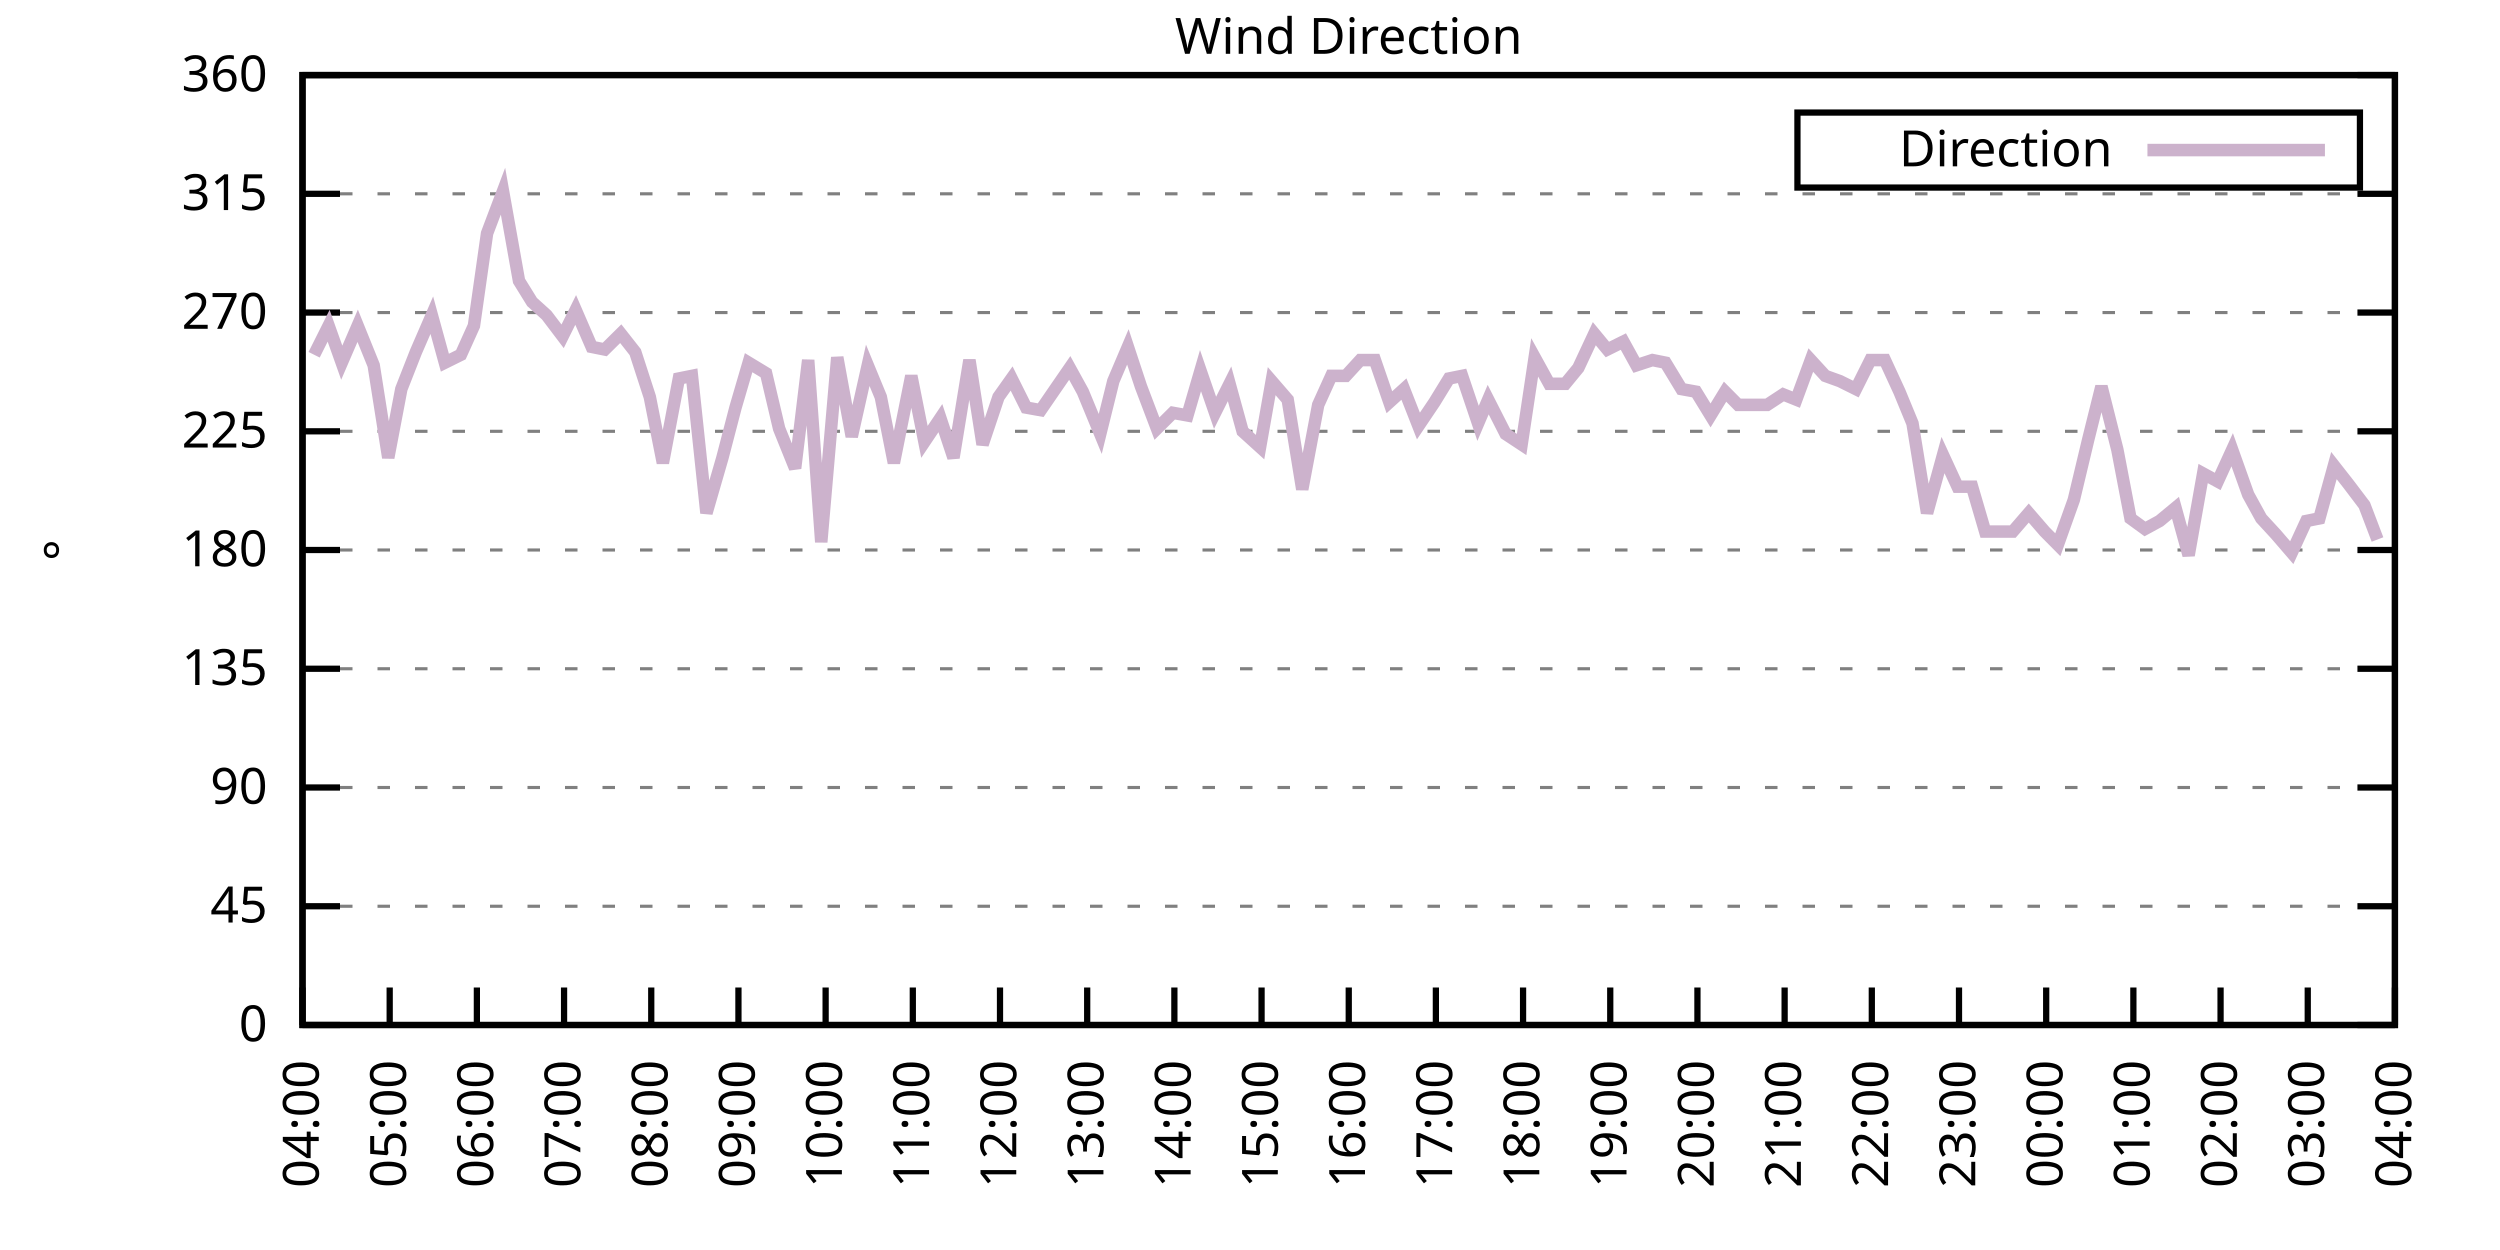
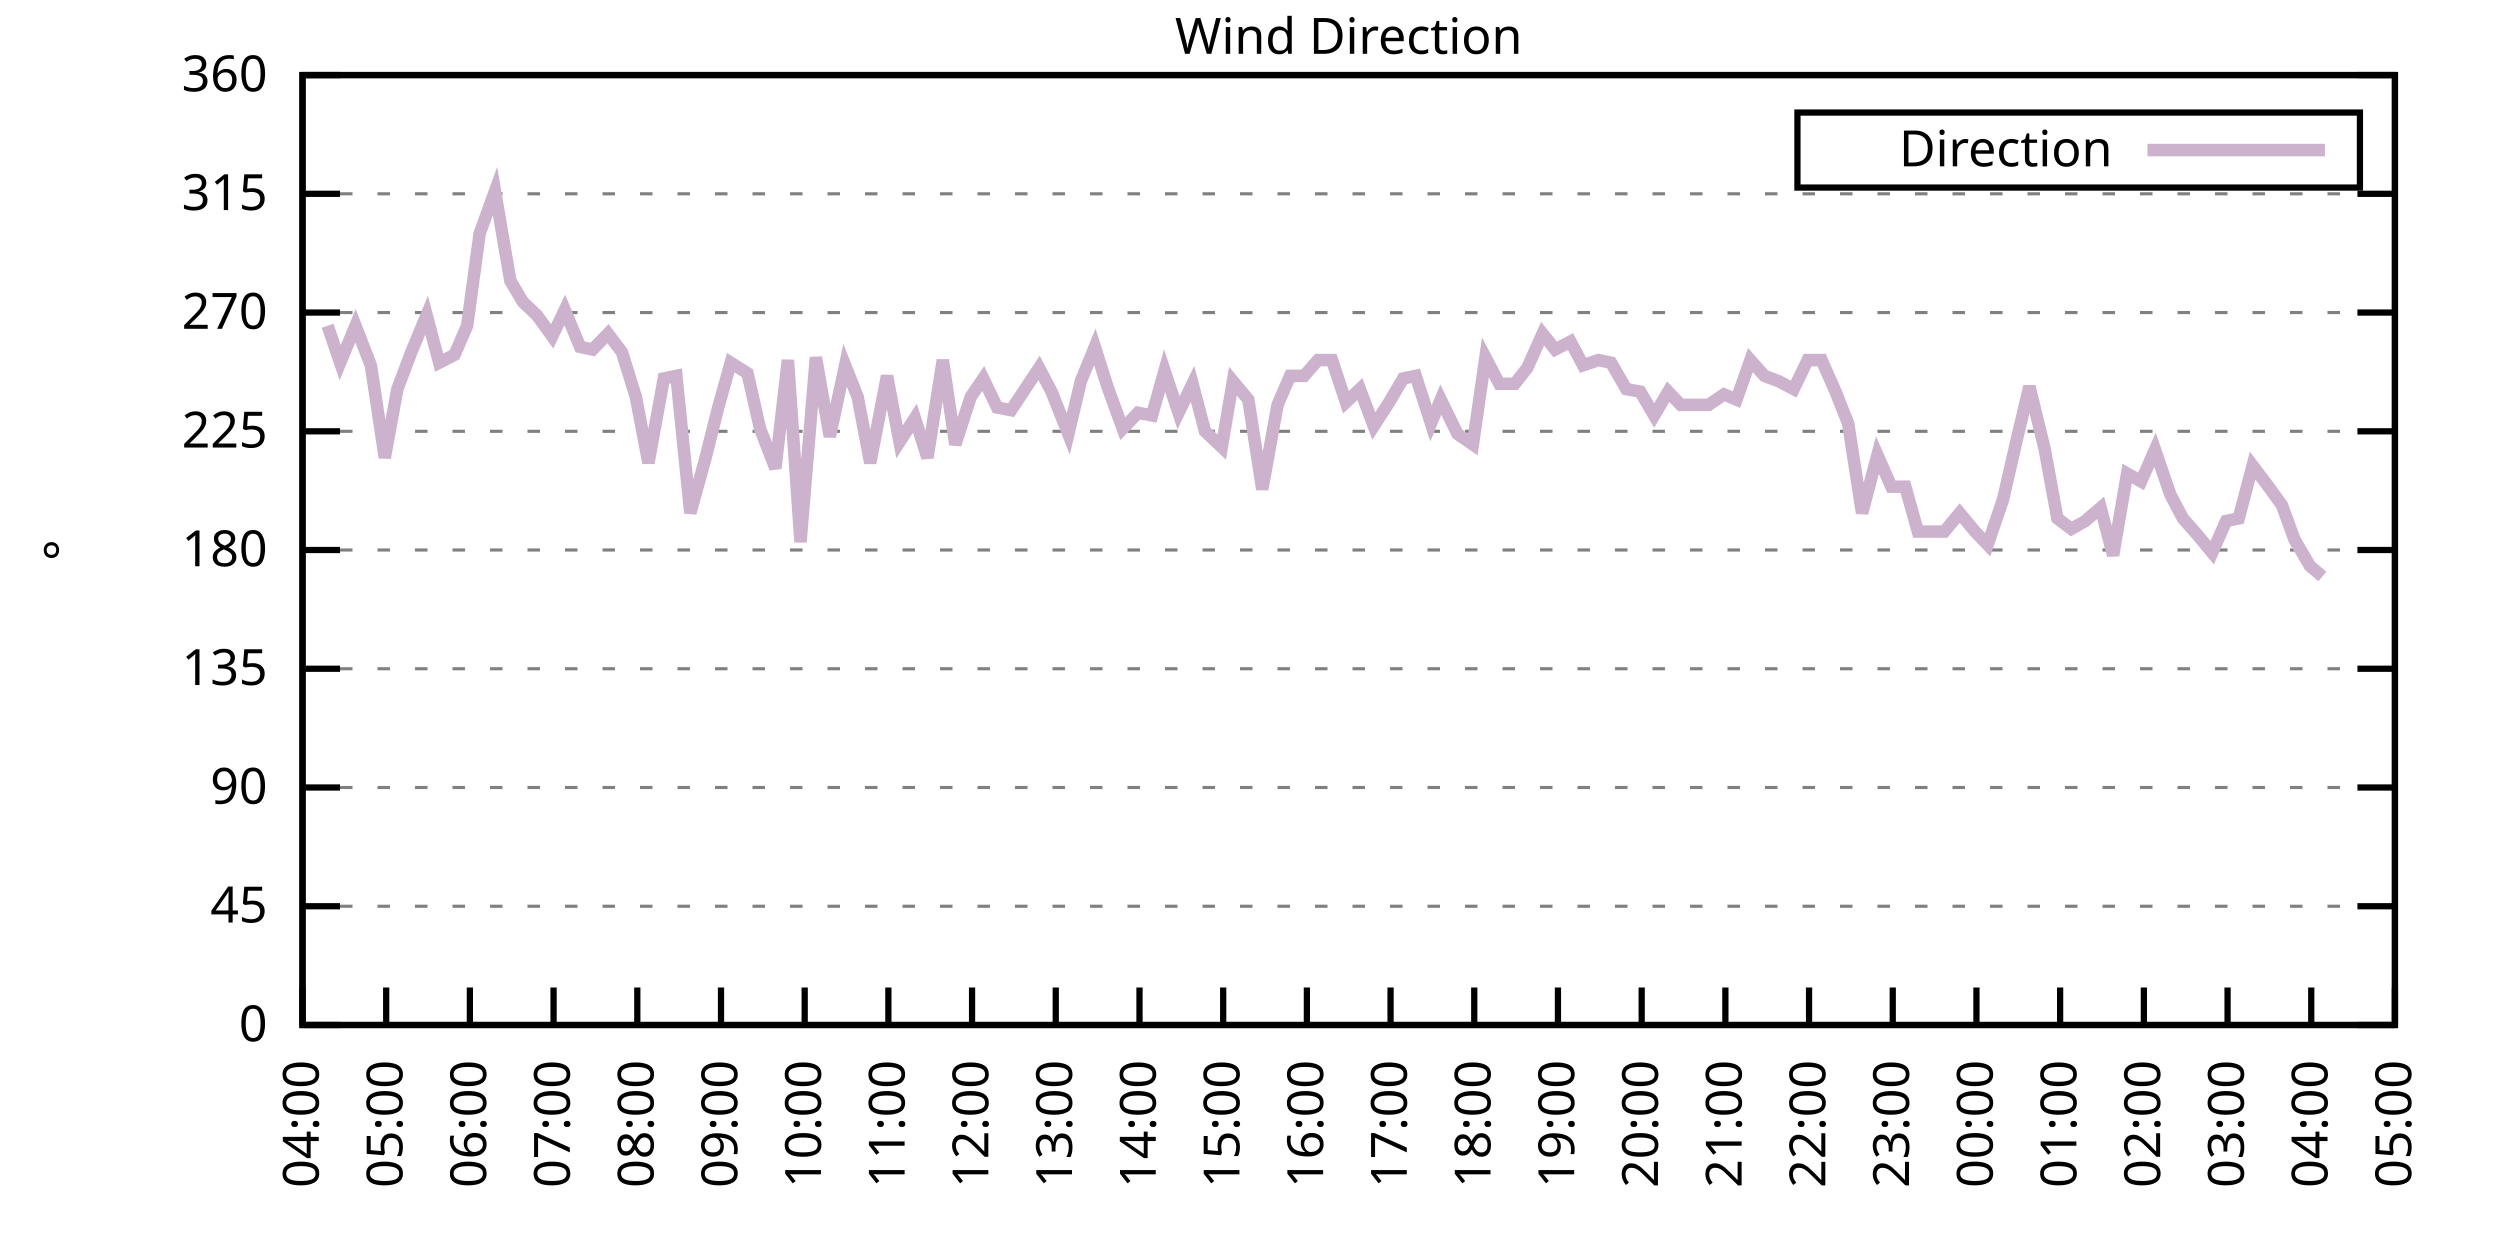
<svg xmlns="http://www.w3.org/2000/svg" xmlns:xlink="http://www.w3.org/1999/xlink" width="400" height="200" viewBox="0 0 400 200">
  <g id="gnuplot_canvas">
    <rect x="0" y="0" width="400" height="200" fill="none" />
    <defs>
      <circle id="gpDot" r="0.5" stroke-width="0.5" stroke="currentColor" />
      <path id="gpPt0" stroke-width="0.333" stroke="currentColor" d="M-1,0 h2 M0,-1 v2" />
      <path id="gpPt1" stroke-width="0.333" stroke="currentColor" d="M-1,-1 L1,1 M1,-1 L-1,1" />
      <path id="gpPt2" stroke-width="0.333" stroke="currentColor" d="M-1,0 L1,0 M0,-1 L0,1 M-1,-1 L1,1 M-1,1 L1,-1" />
      <rect id="gpPt3" stroke-width="0.333" stroke="currentColor" x="-1" y="-1" width="2" height="2" />
      <rect id="gpPt4" stroke-width="0.333" stroke="currentColor" fill="currentColor" x="-1" y="-1" width="2" height="2" />
      <circle id="gpPt5" stroke-width="0.333" stroke="currentColor" cx="0" cy="0" r="1" />
      <use xlink:href="#gpPt5" id="gpPt6" fill="currentColor" stroke="none" />
      <path id="gpPt7" stroke-width="0.333" stroke="currentColor" d="M0,-1.33 L-1.33,0.67 L1.33,0.67 z" />
      <use xlink:href="#gpPt7" id="gpPt8" fill="currentColor" stroke="none" />
      <use xlink:href="#gpPt7" id="gpPt9" stroke="currentColor" transform="rotate(180)" />
      <use xlink:href="#gpPt9" id="gpPt10" fill="currentColor" stroke="none" />
      <use xlink:href="#gpPt3" id="gpPt11" stroke="currentColor" transform="rotate(45)" />
      <use xlink:href="#gpPt11" id="gpPt12" fill="currentColor" stroke="none" />
      <path id="gpPt13" stroke-width="0.333" stroke="currentColor" d="M0,1.330 L1.265,0.411 L0.782,-1.067 L-0.782,-1.076 L-1.265,0.411 z" />
      <use xlink:href="#gpPt13" id="gpPt14" fill="currentColor" stroke="none" />
      <filter id="textbox" filterUnits="objectBoundingBox" x="0" y="0" height="1" width="1">
        <feFlood flood-color="white" flood-opacity="1" result="bgnd" />
        <feComposite in="SourceGraphic" in2="bgnd" operator="atop" />
      </filter>
      <filter id="greybox" filterUnits="objectBoundingBox" x="0" y="0" height="1" width="1">
        <feFlood flood-color="lightgrey" flood-opacity="1" result="grey" />
        <feComposite in="SourceGraphic" in2="grey" operator="atop" />
      </filter>
    </defs>
    <g fill="none" color="white" stroke="currentColor" stroke-width="1.00" stroke-linecap="butt" stroke-linejoin="miter">
</g>
    <g fill="none" color="black" stroke="currentColor" stroke-width="1.00" stroke-linecap="butt" stroke-linejoin="miter">
      <g stroke="none" shape-rendering="crispEdges">
        <polygon fill="rgb(255, 255, 255)" points="48.40,164.00 383.18,164.00 383.18,12.02 48.40,12.02 " />
      </g>
    </g>
    <g fill="none" color="black" stroke="currentColor" stroke-width="1.00" stroke-linecap="butt" stroke-linejoin="miter">
</g>
    <g fill="none" color="black" stroke="black" stroke-width="0.50" stroke-linecap="butt" stroke-linejoin="miter">
</g>
    <g fill="none" color="gray" stroke="currentColor" stroke-width="0.50" stroke-linecap="butt" stroke-linejoin="miter">
      <path stroke="gray" stroke-dasharray="2,4" class="gridline" d="M48.40,164.00 L383.19,164.00  " />
    </g>
    <g fill="none" color="gray" stroke="gray" stroke-width="1.00" stroke-linecap="butt" stroke-linejoin="miter">
</g>
    <g fill="none" color="black" stroke="currentColor" stroke-width="1.00" stroke-linecap="butt" stroke-linejoin="miter">
      <path stroke="black" d="M48.40,164.00 L54.40,164.00 M383.19,164.00 L377.19,164.00  " />
      <g transform="translate(42.80,166.60)" stroke="none" fill="black" font-family="Sans" font-size="8.00" text-anchor="end">
        <text>
          <tspan font-family="Sans"> 0</tspan>
        </text>
      </g>
    </g>
    <g fill="none" color="black" stroke="currentColor" stroke-width="1.00" stroke-linecap="butt" stroke-linejoin="miter">
</g>
    <g fill="none" color="black" stroke="black" stroke-width="0.50" stroke-linecap="butt" stroke-linejoin="miter">
</g>
    <g fill="none" color="gray" stroke="currentColor" stroke-width="0.50" stroke-linecap="butt" stroke-linejoin="miter">
      <path stroke="gray" stroke-dasharray="2,4" class="gridline" d="M48.40,145.00 L383.19,145.00  " />
    </g>
    <g fill="none" color="gray" stroke="gray" stroke-width="1.00" stroke-linecap="butt" stroke-linejoin="miter">
</g>
    <g fill="none" color="black" stroke="currentColor" stroke-width="1.00" stroke-linecap="butt" stroke-linejoin="miter">
      <path stroke="black" d="M48.40,145.00 L54.40,145.00 M383.19,145.00 L377.19,145.00  " />
      <g transform="translate(42.80,147.60)" stroke="none" fill="black" font-family="Sans" font-size="8.00" text-anchor="end">
        <text>
          <tspan font-family="Sans"> 45</tspan>
        </text>
      </g>
    </g>
    <g fill="none" color="black" stroke="currentColor" stroke-width="1.00" stroke-linecap="butt" stroke-linejoin="miter">
</g>
    <g fill="none" color="black" stroke="black" stroke-width="0.50" stroke-linecap="butt" stroke-linejoin="miter">
</g>
    <g fill="none" color="gray" stroke="currentColor" stroke-width="0.50" stroke-linecap="butt" stroke-linejoin="miter">
      <path stroke="gray" stroke-dasharray="2,4" class="gridline" d="M48.40,126.00 L383.19,126.00  " />
    </g>
    <g fill="none" color="gray" stroke="gray" stroke-width="1.00" stroke-linecap="butt" stroke-linejoin="miter">
</g>
    <g fill="none" color="black" stroke="currentColor" stroke-width="1.00" stroke-linecap="butt" stroke-linejoin="miter">
      <path stroke="black" d="M48.40,126.00 L54.40,126.00 M383.19,126.00 L377.19,126.00  " />
      <g transform="translate(42.80,128.60)" stroke="none" fill="black" font-family="Sans" font-size="8.00" text-anchor="end">
        <text>
          <tspan font-family="Sans"> 90</tspan>
        </text>
      </g>
    </g>
    <g fill="none" color="black" stroke="currentColor" stroke-width="1.00" stroke-linecap="butt" stroke-linejoin="miter">
</g>
    <g fill="none" color="black" stroke="black" stroke-width="0.50" stroke-linecap="butt" stroke-linejoin="miter">
</g>
    <g fill="none" color="gray" stroke="currentColor" stroke-width="0.50" stroke-linecap="butt" stroke-linejoin="miter">
      <path stroke="gray" stroke-dasharray="2,4" class="gridline" d="M48.40,107.00 L383.19,107.00  " />
    </g>
    <g fill="none" color="gray" stroke="gray" stroke-width="1.00" stroke-linecap="butt" stroke-linejoin="miter">
</g>
    <g fill="none" color="black" stroke="currentColor" stroke-width="1.00" stroke-linecap="butt" stroke-linejoin="miter">
      <path stroke="black" d="M48.40,107.00 L54.40,107.00 M383.19,107.00 L377.19,107.00  " />
      <g transform="translate(42.80,109.60)" stroke="none" fill="black" font-family="Sans" font-size="8.00" text-anchor="end">
        <text>
          <tspan font-family="Sans"> 135</tspan>
        </text>
      </g>
    </g>
    <g fill="none" color="black" stroke="currentColor" stroke-width="1.00" stroke-linecap="butt" stroke-linejoin="miter">
</g>
    <g fill="none" color="black" stroke="black" stroke-width="0.50" stroke-linecap="butt" stroke-linejoin="miter">
</g>
    <g fill="none" color="gray" stroke="currentColor" stroke-width="0.50" stroke-linecap="butt" stroke-linejoin="miter">
      <path stroke="gray" stroke-dasharray="2,4" class="gridline" d="M48.40,88.00 L383.19,88.00  " />
    </g>
    <g fill="none" color="gray" stroke="gray" stroke-width="1.00" stroke-linecap="butt" stroke-linejoin="miter">
</g>
    <g fill="none" color="black" stroke="currentColor" stroke-width="1.00" stroke-linecap="butt" stroke-linejoin="miter">
      <path stroke="black" d="M48.40,88.00 L54.40,88.00 M383.19,88.00 L377.19,88.00  " />
      <g transform="translate(42.80,90.60)" stroke="none" fill="black" font-family="Sans" font-size="8.00" text-anchor="end">
        <text>
          <tspan font-family="Sans"> 180</tspan>
        </text>
      </g>
    </g>
    <g fill="none" color="black" stroke="currentColor" stroke-width="1.00" stroke-linecap="butt" stroke-linejoin="miter">
</g>
    <g fill="none" color="black" stroke="black" stroke-width="0.50" stroke-linecap="butt" stroke-linejoin="miter">
</g>
    <g fill="none" color="gray" stroke="currentColor" stroke-width="0.50" stroke-linecap="butt" stroke-linejoin="miter">
      <path stroke="gray" stroke-dasharray="2,4" class="gridline" d="M48.40,69.01 L383.19,69.01  " />
    </g>
    <g fill="none" color="gray" stroke="gray" stroke-width="1.00" stroke-linecap="butt" stroke-linejoin="miter">
</g>
    <g fill="none" color="black" stroke="currentColor" stroke-width="1.00" stroke-linecap="butt" stroke-linejoin="miter">
      <path stroke="black" d="M48.40,69.01 L54.40,69.01 M383.19,69.01 L377.19,69.01  " />
      <g transform="translate(42.80,71.61)" stroke="none" fill="black" font-family="Sans" font-size="8.00" text-anchor="end">
        <text>
          <tspan font-family="Sans"> 225</tspan>
        </text>
      </g>
    </g>
    <g fill="none" color="black" stroke="currentColor" stroke-width="1.00" stroke-linecap="butt" stroke-linejoin="miter">
</g>
    <g fill="none" color="black" stroke="black" stroke-width="0.50" stroke-linecap="butt" stroke-linejoin="miter">
</g>
    <g fill="none" color="gray" stroke="currentColor" stroke-width="0.50" stroke-linecap="butt" stroke-linejoin="miter">
      <path stroke="gray" stroke-dasharray="2,4" class="gridline" d="M48.40,50.01 L383.19,50.01  " />
    </g>
    <g fill="none" color="gray" stroke="gray" stroke-width="1.00" stroke-linecap="butt" stroke-linejoin="miter">
</g>
    <g fill="none" color="black" stroke="currentColor" stroke-width="1.00" stroke-linecap="butt" stroke-linejoin="miter">
      <path stroke="black" d="M48.40,50.01 L54.40,50.01 M383.19,50.01 L377.19,50.01  " />
      <g transform="translate(42.80,52.61)" stroke="none" fill="black" font-family="Sans" font-size="8.00" text-anchor="end">
        <text>
          <tspan font-family="Sans"> 270</tspan>
        </text>
      </g>
    </g>
    <g fill="none" color="black" stroke="currentColor" stroke-width="1.00" stroke-linecap="butt" stroke-linejoin="miter">
</g>
    <g fill="none" color="black" stroke="black" stroke-width="0.50" stroke-linecap="butt" stroke-linejoin="miter">
</g>
    <g fill="none" color="gray" stroke="currentColor" stroke-width="0.50" stroke-linecap="butt" stroke-linejoin="miter">
      <path stroke="gray" stroke-dasharray="2,4" class="gridline" d="M48.40,31.01 L383.19,31.01  " />
    </g>
    <g fill="none" color="gray" stroke="gray" stroke-width="1.00" stroke-linecap="butt" stroke-linejoin="miter">
</g>
    <g fill="none" color="black" stroke="currentColor" stroke-width="1.00" stroke-linecap="butt" stroke-linejoin="miter">
      <path stroke="black" d="M48.40,31.01 L54.40,31.01 M383.19,31.01 L377.19,31.01  " />
      <g transform="translate(42.80,33.61)" stroke="none" fill="black" font-family="Sans" font-size="8.00" text-anchor="end">
        <text>
          <tspan font-family="Sans"> 315</tspan>
        </text>
      </g>
    </g>
    <g fill="none" color="black" stroke="currentColor" stroke-width="1.00" stroke-linecap="butt" stroke-linejoin="miter">
</g>
    <g fill="none" color="black" stroke="black" stroke-width="0.50" stroke-linecap="butt" stroke-linejoin="miter">
</g>
    <g fill="none" color="gray" stroke="currentColor" stroke-width="0.50" stroke-linecap="butt" stroke-linejoin="miter">
      <path stroke="gray" stroke-dasharray="2,4" class="gridline" d="M48.40,12.01 L383.19,12.01  " />
    </g>
    <g fill="none" color="gray" stroke="gray" stroke-width="1.00" stroke-linecap="butt" stroke-linejoin="miter">
</g>
    <g fill="none" color="black" stroke="currentColor" stroke-width="1.00" stroke-linecap="butt" stroke-linejoin="miter">
      <path stroke="black" d="M48.40,12.01 L54.40,12.01 M383.19,12.01 L377.19,12.01  " />
      <g transform="translate(42.80,14.61)" stroke="none" fill="black" font-family="Sans" font-size="8.00" text-anchor="end">
        <text>
          <tspan font-family="Sans"> 360</tspan>
        </text>
      </g>
    </g>
    <g fill="none" color="black" stroke="currentColor" stroke-width="1.00" stroke-linecap="butt" stroke-linejoin="miter">
      <path stroke="black" d="M48.40,164.00 L48.40,158.00  " />
      <g transform="translate(51.00,169.60) rotate(270.00)" stroke="none" fill="black" font-family="Sans" font-size="8.00" text-anchor="end">
        <text>
          <tspan font-family="Sans">04:00</tspan>
        </text>
      </g>
    </g>
    <g fill="none" color="black" stroke="currentColor" stroke-width="1.00" stroke-linecap="butt" stroke-linejoin="miter">
-       <path stroke="black" d="M62.35,164.00 L62.35,158.00  " />
-       <g transform="translate(64.95,169.60) rotate(270.00)" stroke="none" fill="black" font-family="Sans" font-size="8.00" text-anchor="end">
+       <path stroke="black" d="M61.79,164.00 L61.79,158.00  " />
+       <g transform="translate(64.39,169.60) rotate(270.00)" stroke="none" fill="black" font-family="Sans" font-size="8.00" text-anchor="end">
        <text>
          <tspan font-family="Sans">05:00</tspan>
        </text>
      </g>
    </g>
    <g fill="none" color="black" stroke="currentColor" stroke-width="1.00" stroke-linecap="butt" stroke-linejoin="miter">
-       <path stroke="black" d="M76.30,164.00 L76.30,158.00  " />
-       <g transform="translate(78.90,169.60) rotate(270.00)" stroke="none" fill="black" font-family="Sans" font-size="8.00" text-anchor="end">
+       <path stroke="black" d="M75.18,164.00 L75.18,158.00  " />
+       <g transform="translate(77.78,169.60) rotate(270.00)" stroke="none" fill="black" font-family="Sans" font-size="8.00" text-anchor="end">
        <text>
          <tspan font-family="Sans">06:00</tspan>
        </text>
      </g>
    </g>
    <g fill="none" color="black" stroke="currentColor" stroke-width="1.00" stroke-linecap="butt" stroke-linejoin="miter">
-       <path stroke="black" d="M90.25,164.00 L90.25,158.00  " />
-       <g transform="translate(92.85,169.60) rotate(270.00)" stroke="none" fill="black" font-family="Sans" font-size="8.00" text-anchor="end">
+       <path stroke="black" d="M88.57,164.00 L88.57,158.00  " />
+       <g transform="translate(91.17,169.60) rotate(270.00)" stroke="none" fill="black" font-family="Sans" font-size="8.00" text-anchor="end">
        <text>
          <tspan font-family="Sans">07:00</tspan>
        </text>
      </g>
    </g>
    <g fill="none" color="black" stroke="currentColor" stroke-width="1.00" stroke-linecap="butt" stroke-linejoin="miter">
-       <path stroke="black" d="M104.20,164.00 L104.20,158.00  " />
-       <g transform="translate(106.80,169.60) rotate(270.00)" stroke="none" fill="black" font-family="Sans" font-size="8.00" text-anchor="end">
+       <path stroke="black" d="M101.97,164.00 L101.97,158.00  " />
+       <g transform="translate(104.57,169.60) rotate(270.00)" stroke="none" fill="black" font-family="Sans" font-size="8.00" text-anchor="end">
        <text>
          <tspan font-family="Sans">08:00</tspan>
        </text>
      </g>
    </g>
    <g fill="none" color="black" stroke="currentColor" stroke-width="1.00" stroke-linecap="butt" stroke-linejoin="miter">
-       <path stroke="black" d="M118.15,164.00 L118.15,158.00  " />
-       <g transform="translate(120.75,169.60) rotate(270.00)" stroke="none" fill="black" font-family="Sans" font-size="8.00" text-anchor="end">
+       <path stroke="black" d="M115.36,164.00 L115.36,158.00  " />
+       <g transform="translate(117.96,169.60) rotate(270.00)" stroke="none" fill="black" font-family="Sans" font-size="8.00" text-anchor="end">
        <text>
          <tspan font-family="Sans">09:00</tspan>
        </text>
      </g>
    </g>
    <g fill="none" color="black" stroke="currentColor" stroke-width="1.00" stroke-linecap="butt" stroke-linejoin="miter">
-       <path stroke="black" d="M132.10,164.00 L132.10,158.00  " />
-       <g transform="translate(134.70,169.60) rotate(270.00)" stroke="none" fill="black" font-family="Sans" font-size="8.00" text-anchor="end">
+       <path stroke="black" d="M128.75,164.00 L128.75,158.00  " />
+       <g transform="translate(131.35,169.60) rotate(270.00)" stroke="none" fill="black" font-family="Sans" font-size="8.00" text-anchor="end">
        <text>
          <tspan font-family="Sans">10:00</tspan>
        </text>
      </g>
    </g>
    <g fill="none" color="black" stroke="currentColor" stroke-width="1.00" stroke-linecap="butt" stroke-linejoin="miter">
-       <path stroke="black" d="M146.05,164.00 L146.05,158.00  " />
-       <g transform="translate(148.65,169.60) rotate(270.00)" stroke="none" fill="black" font-family="Sans" font-size="8.00" text-anchor="end">
+       <path stroke="black" d="M142.14,164.00 L142.14,158.00  " />
+       <g transform="translate(144.74,169.60) rotate(270.00)" stroke="none" fill="black" font-family="Sans" font-size="8.00" text-anchor="end">
        <text>
          <tspan font-family="Sans">11:00</tspan>
        </text>
      </g>
    </g>
    <g fill="none" color="black" stroke="currentColor" stroke-width="1.00" stroke-linecap="butt" stroke-linejoin="miter">
-       <path stroke="black" d="M160.00,164.00 L160.00,158.00  " />
-       <g transform="translate(162.60,169.60) rotate(270.00)" stroke="none" fill="black" font-family="Sans" font-size="8.00" text-anchor="end">
+       <path stroke="black" d="M155.53,164.00 L155.53,158.00  " />
+       <g transform="translate(158.13,169.60) rotate(270.00)" stroke="none" fill="black" font-family="Sans" font-size="8.00" text-anchor="end">
        <text>
          <tspan font-family="Sans">12:00</tspan>
        </text>
      </g>
    </g>
    <g fill="none" color="black" stroke="currentColor" stroke-width="1.00" stroke-linecap="butt" stroke-linejoin="miter">
-       <path stroke="black" d="M173.95,164.00 L173.95,158.00  " />
-       <g transform="translate(176.55,169.60) rotate(270.00)" stroke="none" fill="black" font-family="Sans" font-size="8.00" text-anchor="end">
+       <path stroke="black" d="M168.92,164.00 L168.92,158.00  " />
+       <g transform="translate(171.52,169.60) rotate(270.00)" stroke="none" fill="black" font-family="Sans" font-size="8.00" text-anchor="end">
        <text>
          <tspan font-family="Sans">13:00</tspan>
        </text>
      </g>
    </g>
    <g fill="none" color="black" stroke="currentColor" stroke-width="1.00" stroke-linecap="butt" stroke-linejoin="miter">
-       <path stroke="black" d="M187.90,164.00 L187.90,158.00  " />
-       <g transform="translate(190.50,169.60) rotate(270.00)" stroke="none" fill="black" font-family="Sans" font-size="8.00" text-anchor="end">
+       <path stroke="black" d="M182.32,164.00 L182.32,158.00  " />
+       <g transform="translate(184.92,169.60) rotate(270.00)" stroke="none" fill="black" font-family="Sans" font-size="8.00" text-anchor="end">
        <text>
          <tspan font-family="Sans">14:00</tspan>
        </text>
      </g>
    </g>
    <g fill="none" color="black" stroke="currentColor" stroke-width="1.00" stroke-linecap="butt" stroke-linejoin="miter">
-       <path stroke="black" d="M201.85,164.00 L201.85,158.00  " />
-       <g transform="translate(204.45,169.60) rotate(270.00)" stroke="none" fill="black" font-family="Sans" font-size="8.00" text-anchor="end">
+       <path stroke="black" d="M195.71,164.00 L195.71,158.00  " />
+       <g transform="translate(198.31,169.60) rotate(270.00)" stroke="none" fill="black" font-family="Sans" font-size="8.00" text-anchor="end">
        <text>
          <tspan font-family="Sans">15:00</tspan>
        </text>
      </g>
    </g>
    <g fill="none" color="black" stroke="currentColor" stroke-width="1.00" stroke-linecap="butt" stroke-linejoin="miter">
-       <path stroke="black" d="M215.80,164.00 L215.80,158.00  " />
-       <g transform="translate(218.40,169.60) rotate(270.00)" stroke="none" fill="black" font-family="Sans" font-size="8.00" text-anchor="end">
+       <path stroke="black" d="M209.10,164.00 L209.10,158.00  " />
+       <g transform="translate(211.70,169.60) rotate(270.00)" stroke="none" fill="black" font-family="Sans" font-size="8.00" text-anchor="end">
        <text>
          <tspan font-family="Sans">16:00</tspan>
        </text>
      </g>
    </g>
    <g fill="none" color="black" stroke="currentColor" stroke-width="1.00" stroke-linecap="butt" stroke-linejoin="miter">
-       <path stroke="black" d="M229.74,164.00 L229.74,158.00  " />
-       <g transform="translate(232.34,169.60) rotate(270.00)" stroke="none" fill="black" font-family="Sans" font-size="8.00" text-anchor="end">
+       <path stroke="black" d="M222.49,164.00 L222.49,158.00  " />
+       <g transform="translate(225.09,169.60) rotate(270.00)" stroke="none" fill="black" font-family="Sans" font-size="8.00" text-anchor="end">
        <text>
          <tspan font-family="Sans">17:00</tspan>
        </text>
      </g>
    </g>
    <g fill="none" color="black" stroke="currentColor" stroke-width="1.00" stroke-linecap="butt" stroke-linejoin="miter">
-       <path stroke="black" d="M243.69,164.00 L243.69,158.00  " />
-       <g transform="translate(246.29,169.60) rotate(270.00)" stroke="none" fill="black" font-family="Sans" font-size="8.00" text-anchor="end">
+       <path stroke="black" d="M235.88,164.00 L235.88,158.00  " />
+       <g transform="translate(238.48,169.60) rotate(270.00)" stroke="none" fill="black" font-family="Sans" font-size="8.00" text-anchor="end">
        <text>
          <tspan font-family="Sans">18:00</tspan>
        </text>
      </g>
    </g>
    <g fill="none" color="black" stroke="currentColor" stroke-width="1.00" stroke-linecap="butt" stroke-linejoin="miter">
-       <path stroke="black" d="M257.64,164.00 L257.64,158.00  " />
-       <g transform="translate(260.24,169.60) rotate(270.00)" stroke="none" fill="black" font-family="Sans" font-size="8.00" text-anchor="end">
+       <path stroke="black" d="M249.27,164.00 L249.27,158.00  " />
+       <g transform="translate(251.87,169.60) rotate(270.00)" stroke="none" fill="black" font-family="Sans" font-size="8.00" text-anchor="end">
        <text>
          <tspan font-family="Sans">19:00</tspan>
        </text>
      </g>
    </g>
    <g fill="none" color="black" stroke="currentColor" stroke-width="1.00" stroke-linecap="butt" stroke-linejoin="miter">
-       <path stroke="black" d="M271.59,164.00 L271.59,158.00  " />
-       <g transform="translate(274.19,169.60) rotate(270.00)" stroke="none" fill="black" font-family="Sans" font-size="8.00" text-anchor="end">
+       <path stroke="black" d="M262.67,164.00 L262.67,158.00  " />
+       <g transform="translate(265.27,169.60) rotate(270.00)" stroke="none" fill="black" font-family="Sans" font-size="8.00" text-anchor="end">
        <text>
          <tspan font-family="Sans">20:00</tspan>
        </text>
      </g>
    </g>
    <g fill="none" color="black" stroke="currentColor" stroke-width="1.00" stroke-linecap="butt" stroke-linejoin="miter">
-       <path stroke="black" d="M285.54,164.00 L285.54,158.00  " />
-       <g transform="translate(288.14,169.60) rotate(270.00)" stroke="none" fill="black" font-family="Sans" font-size="8.00" text-anchor="end">
+       <path stroke="black" d="M276.06,164.00 L276.06,158.00  " />
+       <g transform="translate(278.66,169.60) rotate(270.00)" stroke="none" fill="black" font-family="Sans" font-size="8.00" text-anchor="end">
        <text>
          <tspan font-family="Sans">21:00</tspan>
        </text>
      </g>
    </g>
    <g fill="none" color="black" stroke="currentColor" stroke-width="1.00" stroke-linecap="butt" stroke-linejoin="miter">
-       <path stroke="black" d="M299.49,164.00 L299.49,158.00  " />
-       <g transform="translate(302.09,169.60) rotate(270.00)" stroke="none" fill="black" font-family="Sans" font-size="8.00" text-anchor="end">
+       <path stroke="black" d="M289.45,164.00 L289.45,158.00  " />
+       <g transform="translate(292.05,169.60) rotate(270.00)" stroke="none" fill="black" font-family="Sans" font-size="8.00" text-anchor="end">
        <text>
          <tspan font-family="Sans">22:00</tspan>
        </text>
      </g>
    </g>
    <g fill="none" color="black" stroke="currentColor" stroke-width="1.00" stroke-linecap="butt" stroke-linejoin="miter">
-       <path stroke="black" d="M313.44,164.00 L313.44,158.00  " />
-       <g transform="translate(316.04,169.60) rotate(270.00)" stroke="none" fill="black" font-family="Sans" font-size="8.00" text-anchor="end">
+       <path stroke="black" d="M302.84,164.00 L302.84,158.00  " />
+       <g transform="translate(305.44,169.60) rotate(270.00)" stroke="none" fill="black" font-family="Sans" font-size="8.00" text-anchor="end">
        <text>
          <tspan font-family="Sans">23:00</tspan>
        </text>
      </g>
    </g>
    <g fill="none" color="black" stroke="currentColor" stroke-width="1.00" stroke-linecap="butt" stroke-linejoin="miter">
-       <path stroke="black" d="M327.39,164.00 L327.39,158.00  " />
-       <g transform="translate(329.99,169.60) rotate(270.00)" stroke="none" fill="black" font-family="Sans" font-size="8.00" text-anchor="end">
+       <path stroke="black" d="M316.23,164.00 L316.23,158.00  " />
+       <g transform="translate(318.83,169.60) rotate(270.00)" stroke="none" fill="black" font-family="Sans" font-size="8.00" text-anchor="end">
        <text>
          <tspan font-family="Sans">00:00</tspan>
        </text>
      </g>
    </g>
    <g fill="none" color="black" stroke="currentColor" stroke-width="1.00" stroke-linecap="butt" stroke-linejoin="miter">
-       <path stroke="black" d="M341.34,164.00 L341.34,158.00  " />
-       <g transform="translate(343.94,169.60) rotate(270.00)" stroke="none" fill="black" font-family="Sans" font-size="8.00" text-anchor="end">
+       <path stroke="black" d="M329.62,164.00 L329.62,158.00  " />
+       <g transform="translate(332.22,169.60) rotate(270.00)" stroke="none" fill="black" font-family="Sans" font-size="8.00" text-anchor="end">
        <text>
          <tspan font-family="Sans">01:00</tspan>
        </text>
      </g>
    </g>
    <g fill="none" color="black" stroke="currentColor" stroke-width="1.00" stroke-linecap="butt" stroke-linejoin="miter">
-       <path stroke="black" d="M355.29,164.00 L355.29,158.00  " />
-       <g transform="translate(357.89,169.60) rotate(270.00)" stroke="none" fill="black" font-family="Sans" font-size="8.00" text-anchor="end">
+       <path stroke="black" d="M343.02,164.00 L343.02,158.00  " />
+       <g transform="translate(345.62,169.60) rotate(270.00)" stroke="none" fill="black" font-family="Sans" font-size="8.00" text-anchor="end">
        <text>
          <tspan font-family="Sans">02:00</tspan>
        </text>
      </g>
    </g>
    <g fill="none" color="black" stroke="currentColor" stroke-width="1.00" stroke-linecap="butt" stroke-linejoin="miter">
-       <path stroke="black" d="M369.24,164.00 L369.24,158.00  " />
-       <g transform="translate(371.84,169.60) rotate(270.00)" stroke="none" fill="black" font-family="Sans" font-size="8.00" text-anchor="end">
+       <path stroke="black" d="M356.41,164.00 L356.41,158.00  " />
+       <g transform="translate(359.01,169.60) rotate(270.00)" stroke="none" fill="black" font-family="Sans" font-size="8.00" text-anchor="end">
        <text>
          <tspan font-family="Sans">03:00</tspan>
+         </text>
+       </g>
+     </g>
+     <g fill="none" color="black" stroke="currentColor" stroke-width="1.00" stroke-linecap="butt" stroke-linejoin="miter">
+       <path stroke="black" d="M369.80,164.00 L369.80,158.00  " />
+       <g transform="translate(372.40,169.60) rotate(270.00)" stroke="none" fill="black" font-family="Sans" font-size="8.00" text-anchor="end">
+         <text>
+           <tspan font-family="Sans">04:00</tspan>
        </text>
      </g>
    </g>
    <g fill="none" color="black" stroke="currentColor" stroke-width="1.00" stroke-linecap="butt" stroke-linejoin="miter">
      <path stroke="black" d="M383.19,164.00 L383.19,158.00  " />
      <g transform="translate(385.79,169.60) rotate(270.00)" stroke="none" fill="black" font-family="Sans" font-size="8.00" text-anchor="end">
        <text>
-           <tspan font-family="Sans">04:00</tspan>
+           <tspan font-family="Sans">05:00</tspan>
        </text>
      </g>
    </g>
    <g fill="none" color="black" stroke="currentColor" stroke-width="1.00" stroke-linecap="butt" stroke-linejoin="miter">
</g>
    <g fill="none" color="black" stroke="currentColor" stroke-width="1.00" stroke-linecap="butt" stroke-linejoin="miter">
      <path stroke="black" d="M48.40,12.01 L48.40,164.00 L383.19,164.00 L383.19,12.01 L48.40,12.01 Z  " />
    </g>
    <g fill="none" color="black" stroke="currentColor" stroke-width="1.00" stroke-linecap="butt" stroke-linejoin="miter">
</g>
    <g fill="none" color="black" stroke="currentColor" stroke-width="1.00" stroke-linecap="butt" stroke-linejoin="miter">
      <path stroke="black" d="M287.59,30.01 L287.59,18.01 L377.59,18.01 L377.59,30.01 L287.59,30.01 Z  " />
    </g>
    <g id="Wind_direction_plot_1">
      <g fill="none" color="white" stroke="black" stroke-width="2.00" stroke-linecap="butt" stroke-linejoin="miter">
</g>
      <g fill="none" color="black" stroke="currentColor" stroke-width="2.00" stroke-linecap="butt" stroke-linejoin="miter">
        <g transform="translate(337.99,26.61)" stroke="none" fill="black" font-family="Sans" font-size="8.00" text-anchor="end">
          <text>
            <tspan font-family="Sans">Direction</tspan>
          </text>
        </g>
      </g>
      <g fill="none" color="black" stroke="currentColor" stroke-width="2.00" stroke-linecap="butt" stroke-linejoin="miter">
-         <path stroke="rgb(204, 178, 204)" d="M343.59,24.01 L371.99,24.01 M50.26,56.76 L52.58,52.12 L54.68,58.03 L57.23,52.12 L59.79,58.45 L62.12,73.23   L64.21,62.25 L66.53,56.34 L69.09,50.43 L71.18,58.03 L73.74,56.76 L75.83,52.12 L77.93,37.34 L80.48,30.59   L83.04,44.94 L85.13,48.32 L87.46,50.43 L90.02,53.81 L92.11,49.59 L94.67,55.50 L96.76,55.92 L99.32,53.39   L101.64,56.34 L103.97,63.52 L106.06,74.07 L108.62,60.56 L110.71,60.14 L113.03,82.09 L115.59,73.23 L117.68,65.21   L119.78,58.03 L122.57,59.72 L124.66,68.58 L127.22,74.92 L129.31,57.61 L131.40,86.74 L133.96,57.18 L136.28,69.85   L138.84,58.45 L140.93,63.52 L143.02,74.07 L145.81,60.14 L147.91,70.70 L150.46,66.90 L152.56,73.23 L155.11,57.61   L157.21,71.12 L159.76,63.52 L161.86,60.56 L164.18,65.21 L166.51,65.63 L168.83,62.25 L171.16,58.87 L173.25,62.67   L176.04,69.43 L178.13,60.98 L180.46,55.50 L182.55,61.83 L185.11,68.58 L187.66,66.05 L189.99,66.47 L192.08,59.30   L194.41,66.05 L196.73,61.41 L198.82,69.01 L201.61,71.54 L203.47,60.98 L206.03,63.94 L208.36,78.29 L210.91,64.78   L213.01,60.14 L215.33,60.14 L217.65,57.61 L219.98,57.61 L222.30,64.36 L224.63,62.25 L226.95,68.16 L229.51,64.36   L231.84,60.56 L233.93,60.14 L236.49,67.74 L238.11,63.94 L240.90,69.43 L243.46,71.12 L245.55,57.18 L247.88,61.41   L250.44,61.41 L252.53,58.87 L255.09,53.39 L257.18,55.92 L259.74,54.65 L261.83,58.45 L264.39,57.61 L266.48,58.03   L269.04,62.25 L271.36,62.67 L273.69,66.47 L276.01,62.67 L278.10,64.78 L280.66,64.78 L282.75,64.78 L285.31,63.10   L287.40,63.94 L289.73,57.61 L292.05,60.14 L294.38,60.98 L296.94,62.25 L299.26,57.61 L301.58,57.61 L303.91,62.67   L306.00,67.74 L308.33,82.09 L310.88,72.81 L313.21,77.87 L315.53,77.87 L317.63,85.05 L320.18,85.05 L322.04,85.05   L324.60,82.09 L327.16,85.05 L329.25,87.16 L331.81,79.98 L334.13,70.27 L336.23,61.83 L338.78,71.96 L340.88,82.94   L343.20,84.63 L345.53,83.36 L348.08,81.25 L350.18,88.85 L352.50,75.76 L354.83,77.03 L357.15,71.96 L359.71,79.14   L361.80,82.94 L364.13,85.47 L366.68,88.43 L369.01,83.36 L371.10,82.94 L373.43,74.49 L375.75,77.45 L378.31,80.83   L380.40,86.32  " />
+         <path stroke="rgb(204, 178, 204)" d="M343.59,24.01 L371.99,24.01 M52.42,52.12 L54.43,58.03 L56.88,52.12 L59.34,58.45 L61.57,73.23 L63.58,62.25   L65.81,56.34 L68.26,50.43 L70.27,58.03 L72.73,56.76 L74.74,52.12 L76.75,37.34 L79.20,30.59 L81.66,44.94   L83.66,48.32 L85.90,50.43 L88.35,53.81 L90.36,49.59 L92.82,55.50 L94.82,55.92 L97.28,53.39 L99.51,56.34   L101.74,63.52 L103.75,74.07 L106.21,60.56 L108.22,60.14 L110.45,82.09 L112.90,73.23 L114.91,65.21 L116.92,58.03   L119.60,59.72 L121.61,68.58 L124.06,74.92 L126.07,57.61 L128.08,86.74 L130.54,57.18 L132.77,69.85 L135.22,58.45   L137.23,63.52 L139.24,74.07 L141.92,60.14 L143.93,70.70 L146.38,66.90 L148.39,73.23 L150.85,57.61 L152.85,71.12   L155.31,63.52 L157.32,60.56 L159.55,65.21 L161.78,65.63 L164.01,62.25 L166.25,58.87 L168.25,62.67 L170.93,69.43   L172.94,60.98 L175.17,55.50 L177.18,61.83 L179.64,68.58 L182.09,66.05 L184.32,66.47 L186.33,59.30 L188.57,66.05   L190.80,61.41 L192.81,69.01 L195.48,71.54 L197.27,60.98 L199.73,63.94 L201.96,78.29 L204.41,64.78 L206.42,60.14   L208.65,60.14 L210.88,57.61 L213.12,57.61 L215.35,64.36 L217.58,62.25 L219.81,68.16 L222.27,64.36 L224.50,60.56   L226.51,60.14 L228.96,67.74 L230.53,63.94 L233.20,69.43 L235.66,71.12 L237.67,57.18 L239.90,61.41 L242.36,61.41   L244.36,58.87 L246.82,53.39 L248.83,55.92 L251.28,54.65 L253.29,58.45 L255.75,57.61 L257.76,58.03 L260.21,62.25   L262.44,62.67 L264.67,66.47 L266.91,62.67 L268.92,64.78 L271.37,64.78 L273.38,64.78 L275.83,63.10 L277.84,63.94   L280.07,57.61 L282.31,60.14 L284.54,60.98 L286.99,62.25 L289.23,57.61 L291.46,57.61 L293.69,62.67 L295.70,67.74   L297.93,82.09 L300.39,72.81 L302.62,77.87 L304.85,77.87 L306.86,85.05 L309.31,85.05 L311.10,85.05 L313.55,82.09   L316.01,85.05 L318.02,87.16 L320.47,79.98 L322.70,70.27 L324.71,61.83 L327.17,71.96 L329.18,82.94 L331.41,84.63   L333.64,83.36 L336.10,81.25 L338.10,88.85 L340.34,75.76 L342.57,77.03 L344.80,71.96 L347.26,79.14 L349.26,82.94   L351.50,85.47 L353.95,88.43 L356.18,83.36 L358.19,82.94 L360.42,74.49 L362.66,77.45 L365.11,80.83 L367.12,86.32   L369.58,90.54 L371.58,92.23  " />
      </g>
    </g>
    <g fill="none" color="black" stroke="currentColor" stroke-width="2.00" stroke-linecap="butt" stroke-linejoin="miter">
</g>
    <g fill="none" color="black" stroke="black" stroke-width="1.00" stroke-linecap="butt" stroke-linejoin="miter">
</g>
    <g fill="none" color="black" stroke="currentColor" stroke-width="1.00" stroke-linecap="butt" stroke-linejoin="miter">
      <path stroke="black" d="M48.40,12.01 L48.40,164.00 L383.19,164.00 L383.19,12.01 L48.40,12.01 Z  " />
      <g transform="translate(12.80,88.01) rotate(270.00)" stroke="none" fill="black" font-family="Sans" font-size="8.00" text-anchor="middle">
        <text>
          <tspan font-family="Sans">°</tspan>
        </text>
      </g>
    </g>
    <g fill="none" color="black" stroke="currentColor" stroke-width="1.00" stroke-linecap="butt" stroke-linejoin="miter">
</g>
    <g fill="none" color="black" stroke="currentColor" stroke-width="1.00" stroke-linecap="butt" stroke-linejoin="miter">
      <g transform="translate(215.79,8.61)" stroke="none" fill="black" font-family="Sans" font-size="8.00" text-anchor="middle">
        <text>
          <tspan font-family="Sans">Wind Direction</tspan>
        </text>
      </g>
    </g>
    <g fill="none" color="black" stroke="currentColor" stroke-width="1.00" stroke-linecap="butt" stroke-linejoin="miter">
</g>
  </g>
</svg>
